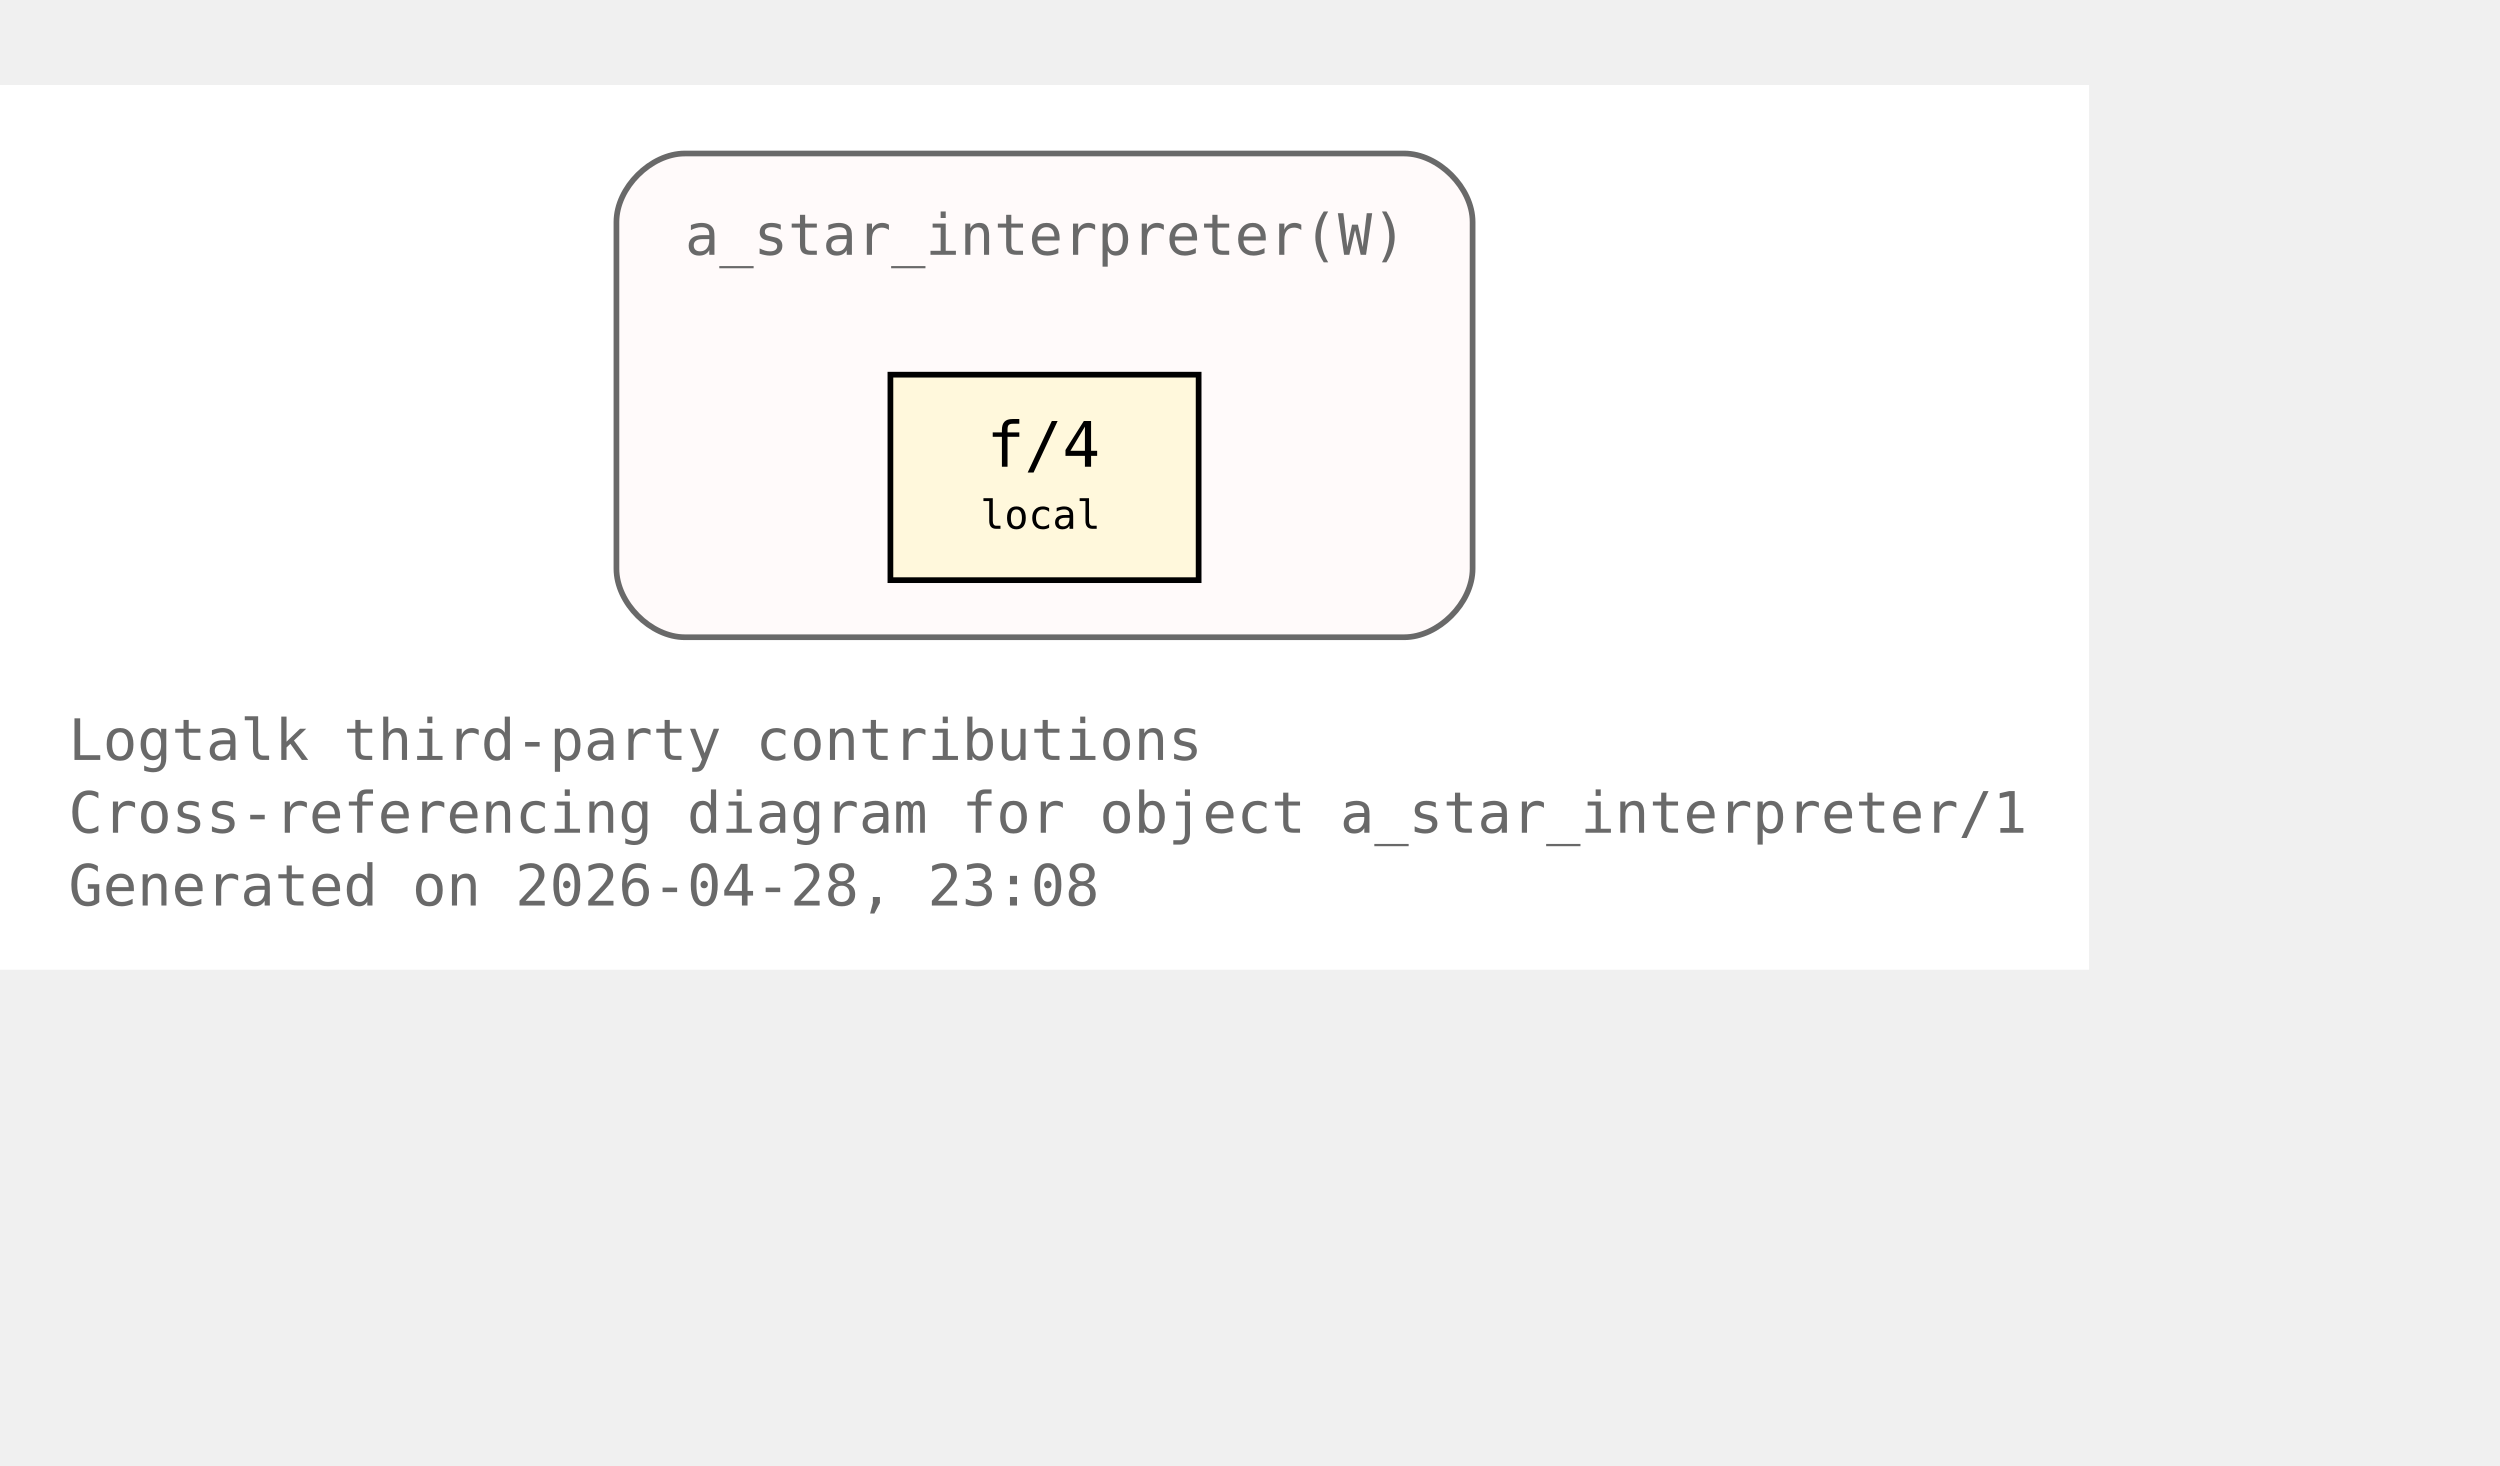
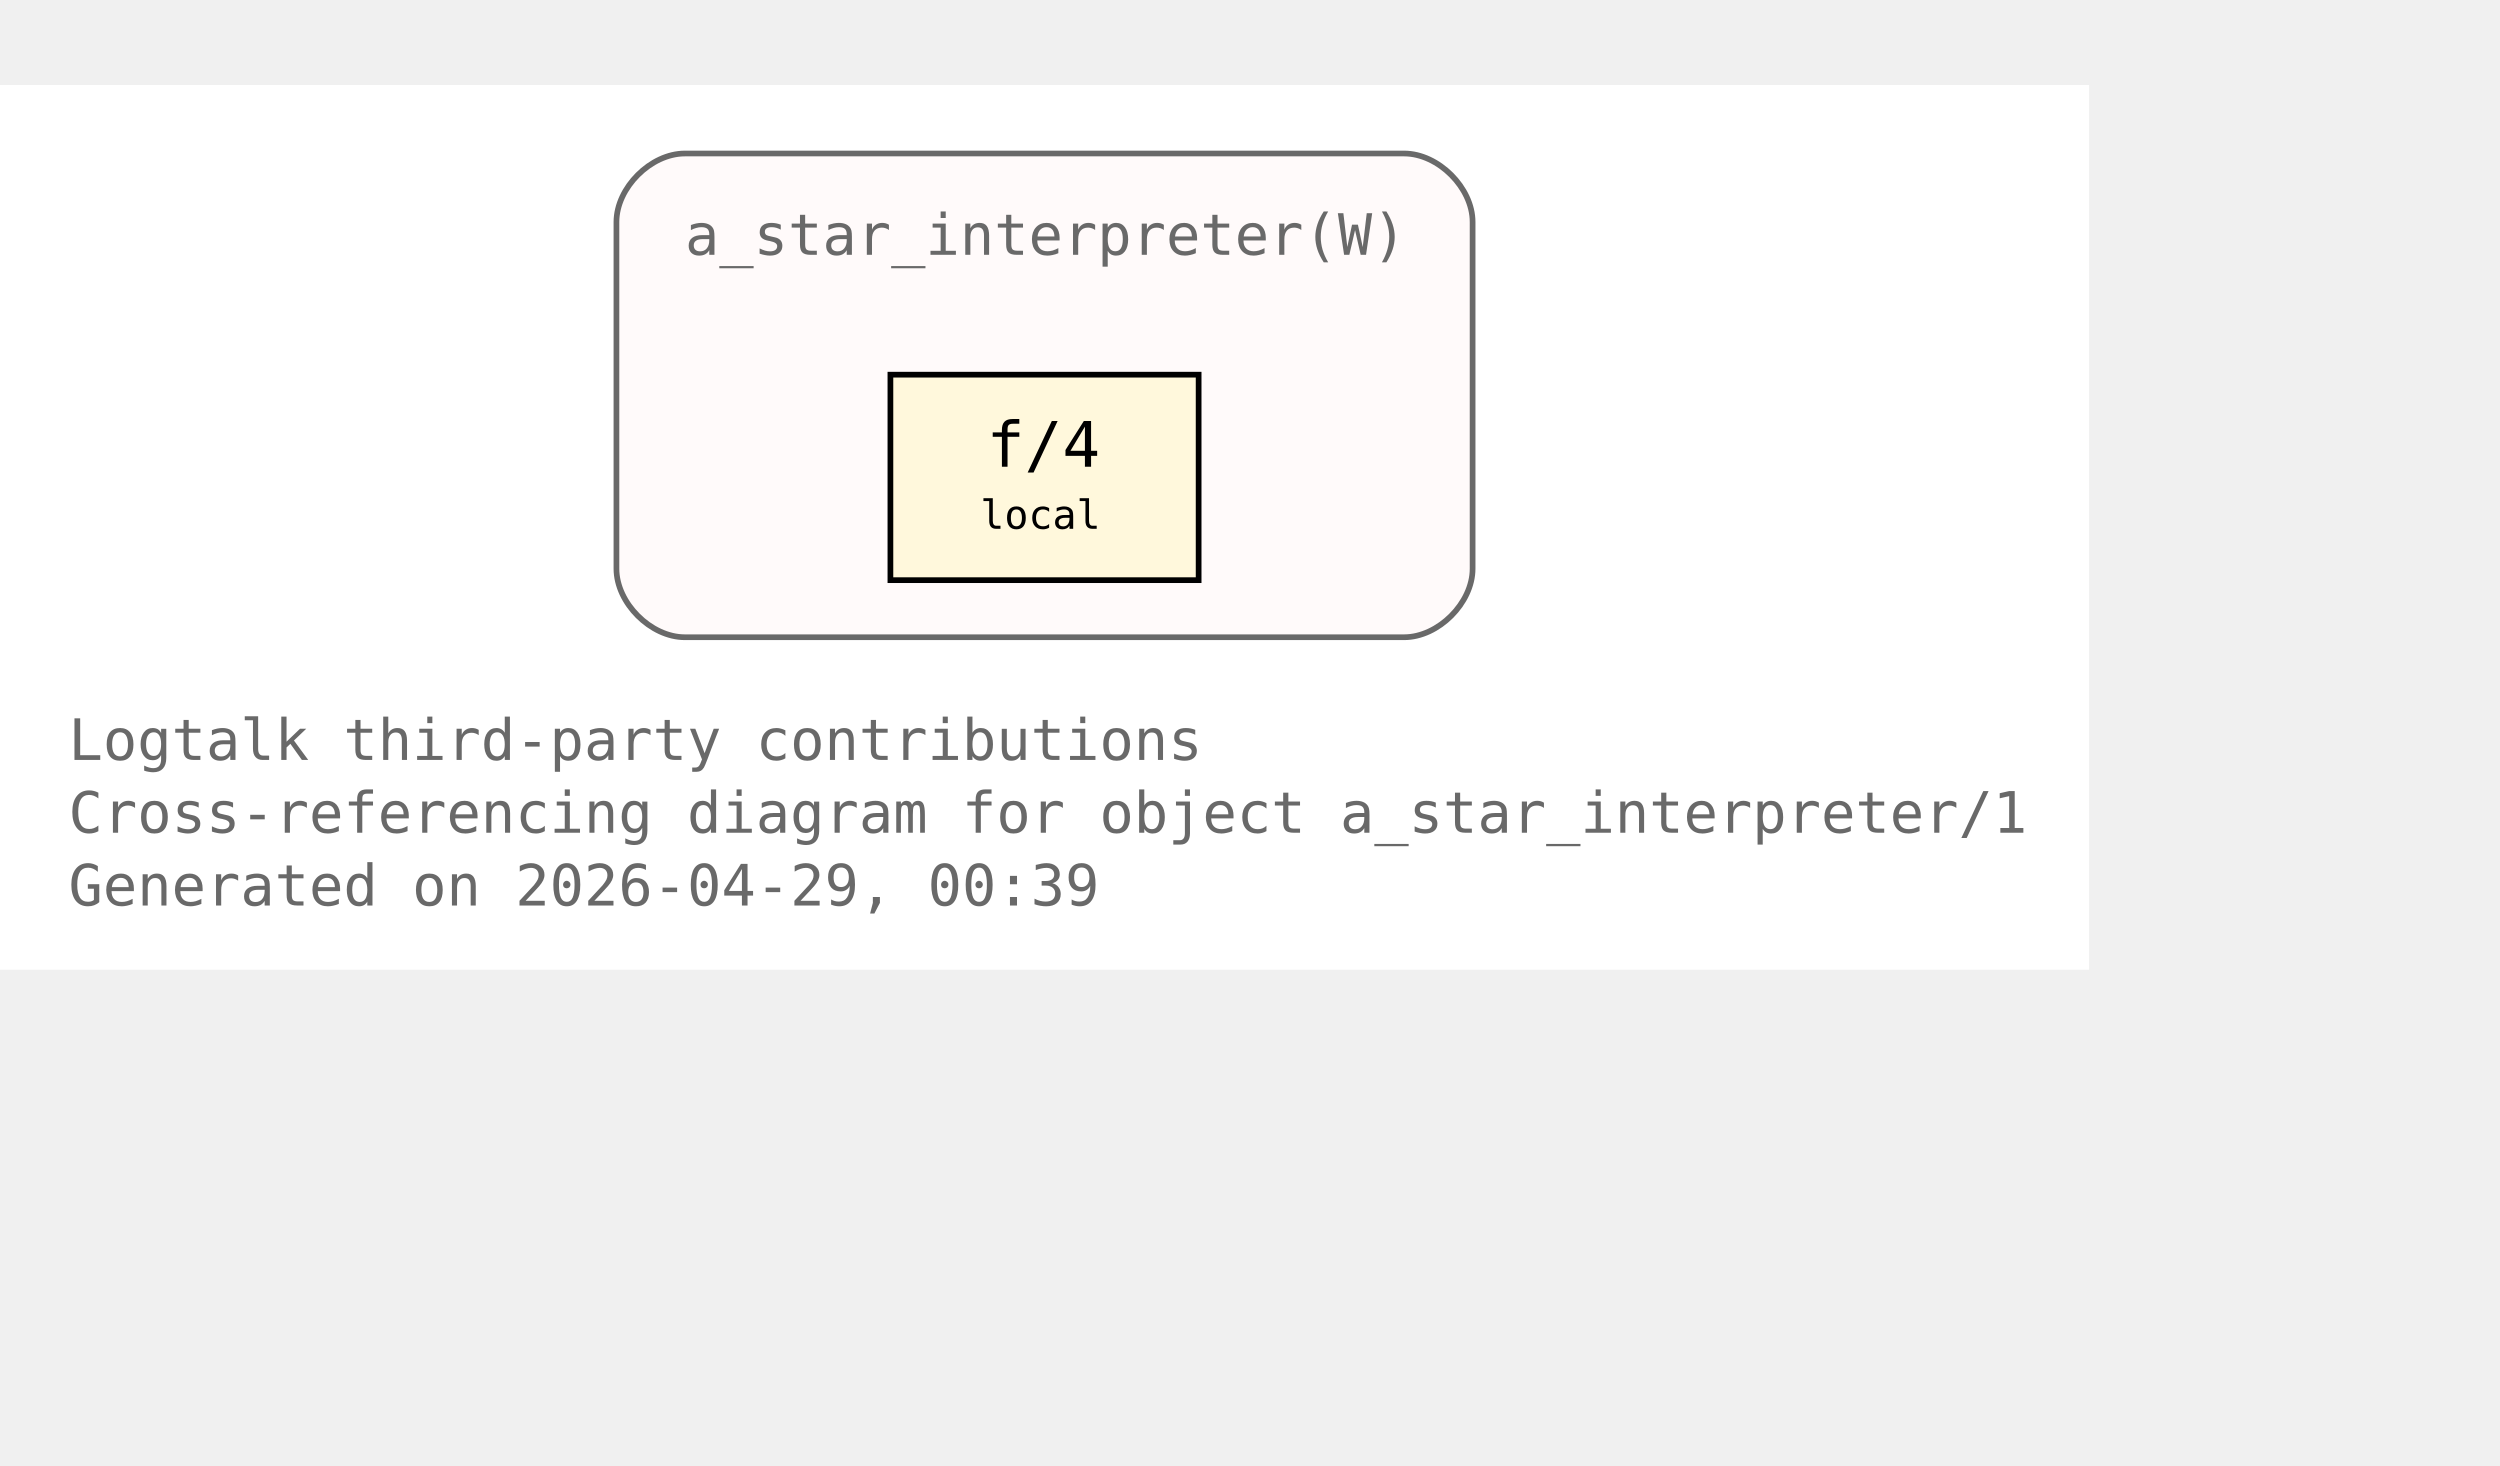
<svg xmlns="http://www.w3.org/2000/svg" xmlns:xlink="http://www.w3.org/1999/xlink" width="510pt" height="299pt" viewBox="72.00 72.00 438.00 227.00">
  <g id="graph0" class="graph" transform="scale(1 1) rotate(0) translate(76 223)">
    <polygon fill="white" stroke="none" points="-4,4 -4,-151 362,-151 362,4 -4,4" />
    <text xml:space="preserve" text-anchor="start" x="8" y="-32.75" font-family="Monospace" font-size="10.00" fill="dimgray">Logtalk third-party contributions</text>
    <text xml:space="preserve" text-anchor="start" x="8" y="-20" font-family="Monospace" font-size="10.00" fill="dimgray">Cross-referencing diagram for object a_star_interpreter/1</text>
-     <text xml:space="preserve" text-anchor="start" x="8" y="-7.25" font-family="Monospace" font-size="10.00" fill="dimgray">Generated on 2026-04-28, 23:08</text>
+     <text xml:space="preserve" text-anchor="start" x="8" y="-7.25" font-family="Monospace" font-size="10.00" fill="dimgray">Generated on 2026-04-29, 00:39</text>
    <g id="clust1" class="cluster">
      <g id="a_clust1">
        <a xlink:title="a_star_interpreter(W)">
          <path fill="snow" stroke="dimgray" d="M116,-54.25C116,-54.25 242,-54.25 242,-54.25 248,-54.25 254,-60.25 254,-66.25 254,-66.25 254,-127 254,-127 254,-133 248,-139 242,-139 242,-139 116,-139 116,-139 110,-139 104,-133 104,-127 104,-127 104,-66.25 104,-66.25 104,-60.25 110,-54.25 116,-54.25" />
          <g id="a_clust1_0">
-             <a xlink:href="https://github.com/LogtalkDotOrg/logtalk3/tree/1aa3324a37268364cc872acd71fd442b841f1573/contributions/verdi_neruda/a_star_interpreter.lgt#L35" xlink:title="https://github.com/LogtalkDotOrg/logtalk3/tree/1aa3324a37268364cc872acd71fd442b841f1573/contributions/verdi_neruda/a_star_interpreter.lgt#L35">
+             <a xlink:href="https://github.com/LogtalkDotOrg/logtalk3/tree/1b7b0ce979e2c05784b5259f73f17363e4f85e35/contributions/verdi_neruda/a_star_interpreter.lgt#L35" xlink:title="https://github.com/LogtalkDotOrg/logtalk3/tree/1b7b0ce979e2c05784b5259f73f17363e4f85e35/contributions/verdi_neruda/a_star_interpreter.lgt#L35">
              <text xml:space="preserve" text-anchor="start" x="116" y="-121.25" font-family="Monospace" font-size="10.00" fill="dimgray">a_star_interpreter(W)</text>
            </a>
          </g>
        </a>
      </g>
    </g>
    <g id="node1" class="node">
      <polygon fill="cornsilk" stroke="black" points="206,-100.25 152,-100.25 152,-64.25 206,-64.25 206,-100.25" />
      <text xml:space="preserve" text-anchor="start" x="162.5" y="-84.5" font-family="Monospace" font-size="9.00"> </text>
      <g id="a_node1_1">
-         <a xlink:href="https://github.com/LogtalkDotOrg/logtalk3/tree/1aa3324a37268364cc872acd71fd442b841f1573/contributions/verdi_neruda/a_star_interpreter.lgt#L46" xlink:title="https://github.com/LogtalkDotOrg/logtalk3/tree/1aa3324a37268364cc872acd71fd442b841f1573/contributions/verdi_neruda/a_star_interpreter.lgt#L46">
+         <a xlink:href="https://github.com/LogtalkDotOrg/logtalk3/tree/1b7b0ce979e2c05784b5259f73f17363e4f85e35/contributions/verdi_neruda/a_star_interpreter.lgt#L46" xlink:title="https://github.com/LogtalkDotOrg/logtalk3/tree/1b7b0ce979e2c05784b5259f73f17363e4f85e35/contributions/verdi_neruda/a_star_interpreter.lgt#L46">
          <text xml:space="preserve" text-anchor="start" x="168.88" y="-84.12" font-family="Monospace" font-size="11.00">f/4</text>
        </a>
      </g>
      <text xml:space="preserve" text-anchor="start" x="190.25" y="-84.5" font-family="Monospace" font-size="9.00"> </text>
      <text xml:space="preserve" text-anchor="start" x="162.5" y="-72.12" font-family="Monospace" font-size="9.00"> </text>
      <text xml:space="preserve" text-anchor="start" x="167.75" y="-73.25" font-family="Monospace" font-size="7.00">local</text>
      <text xml:space="preserve" text-anchor="start" x="190.25" y="-72.12" font-family="Monospace" font-size="9.00"> </text>
    </g>
  </g>
</svg>
